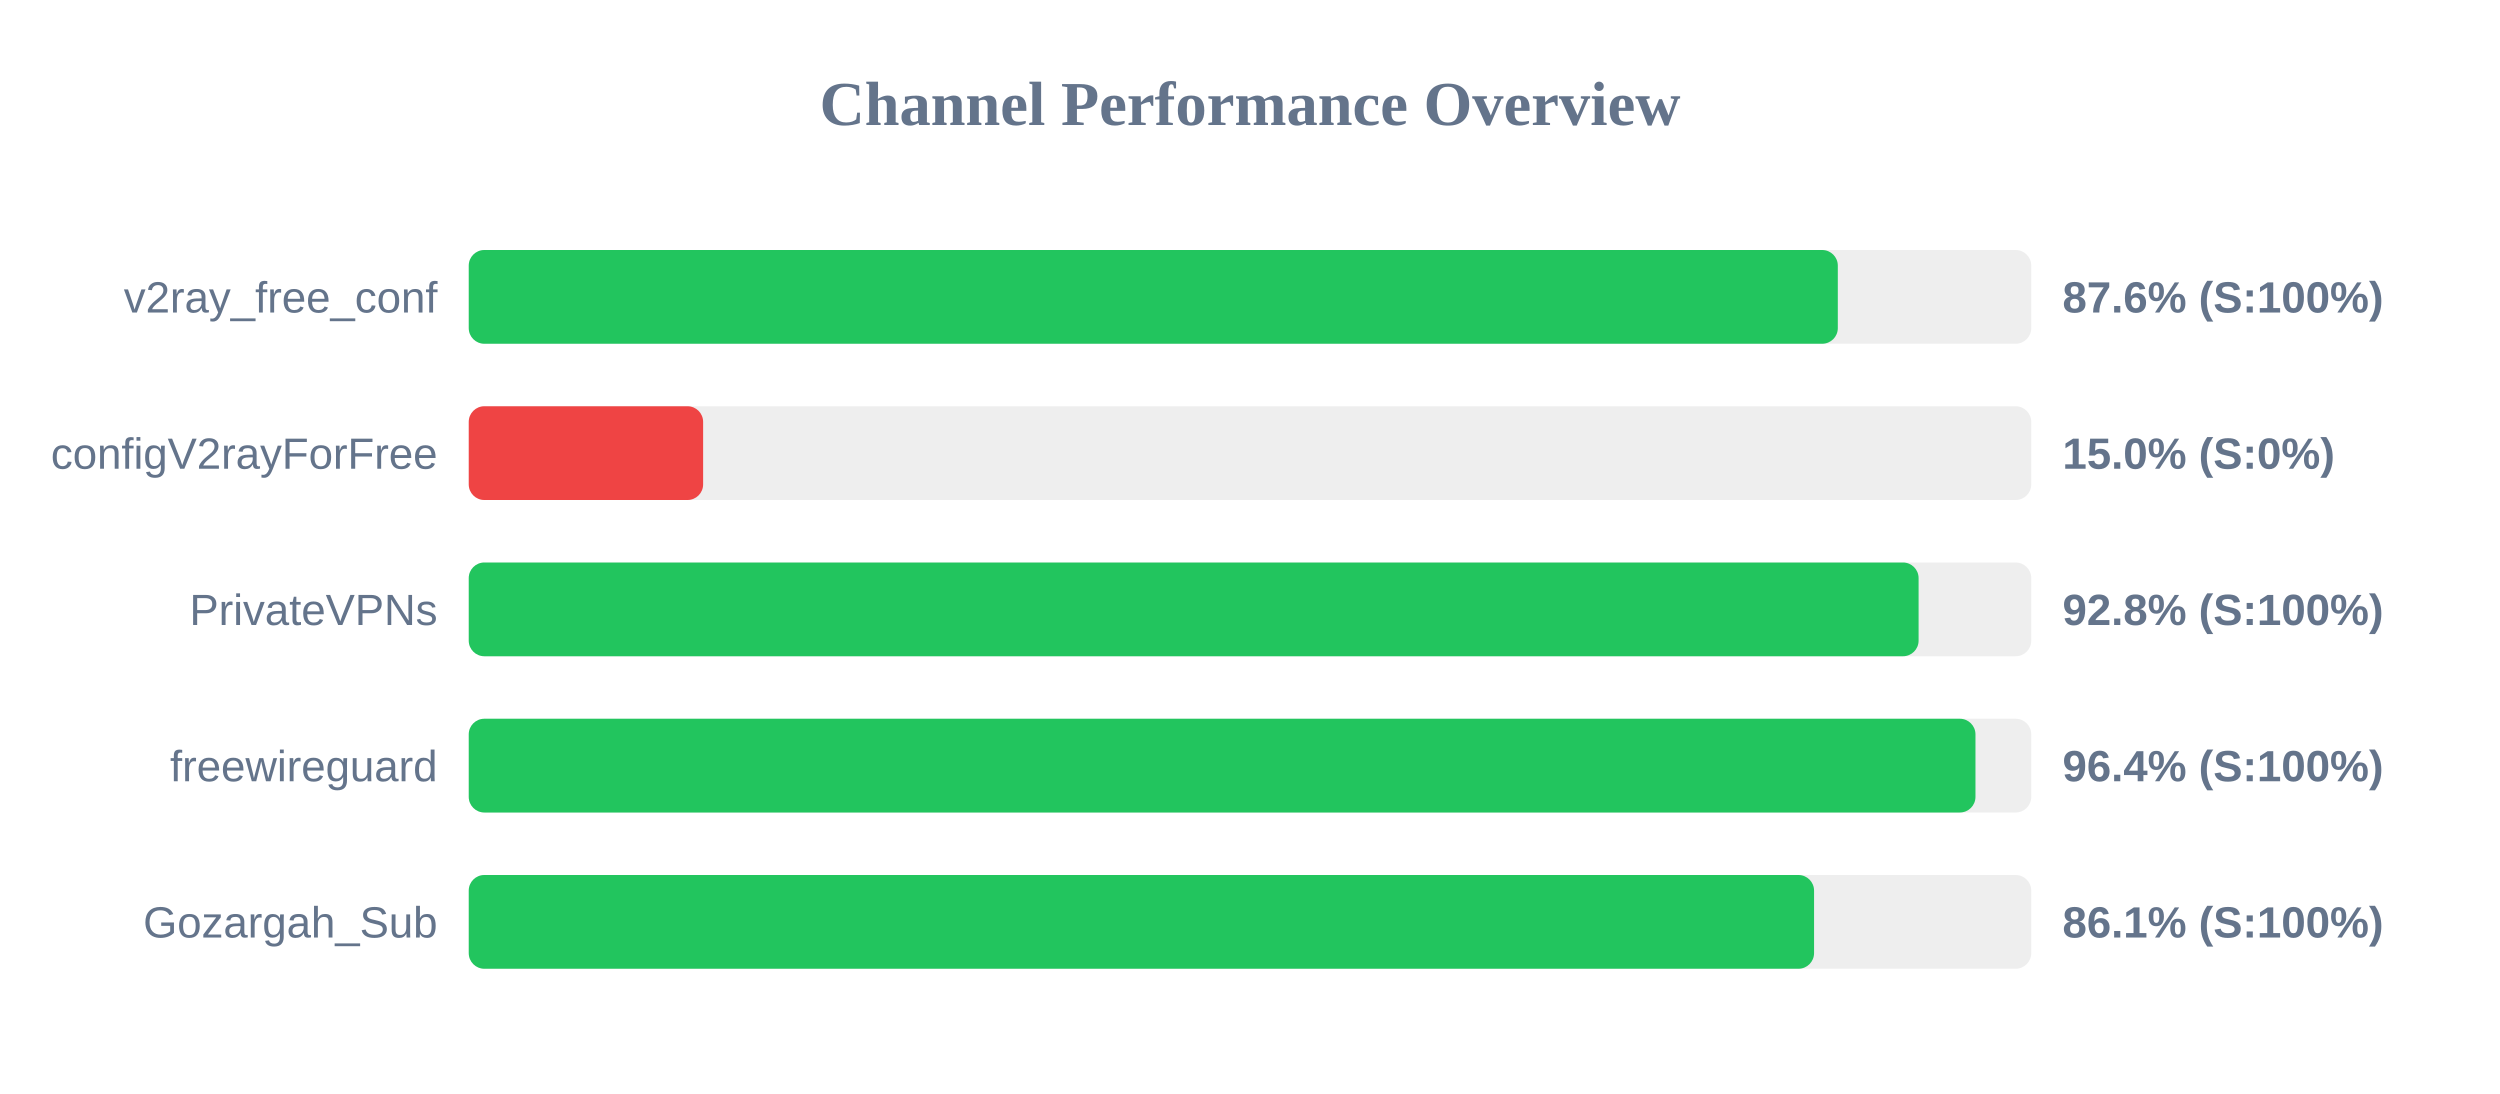
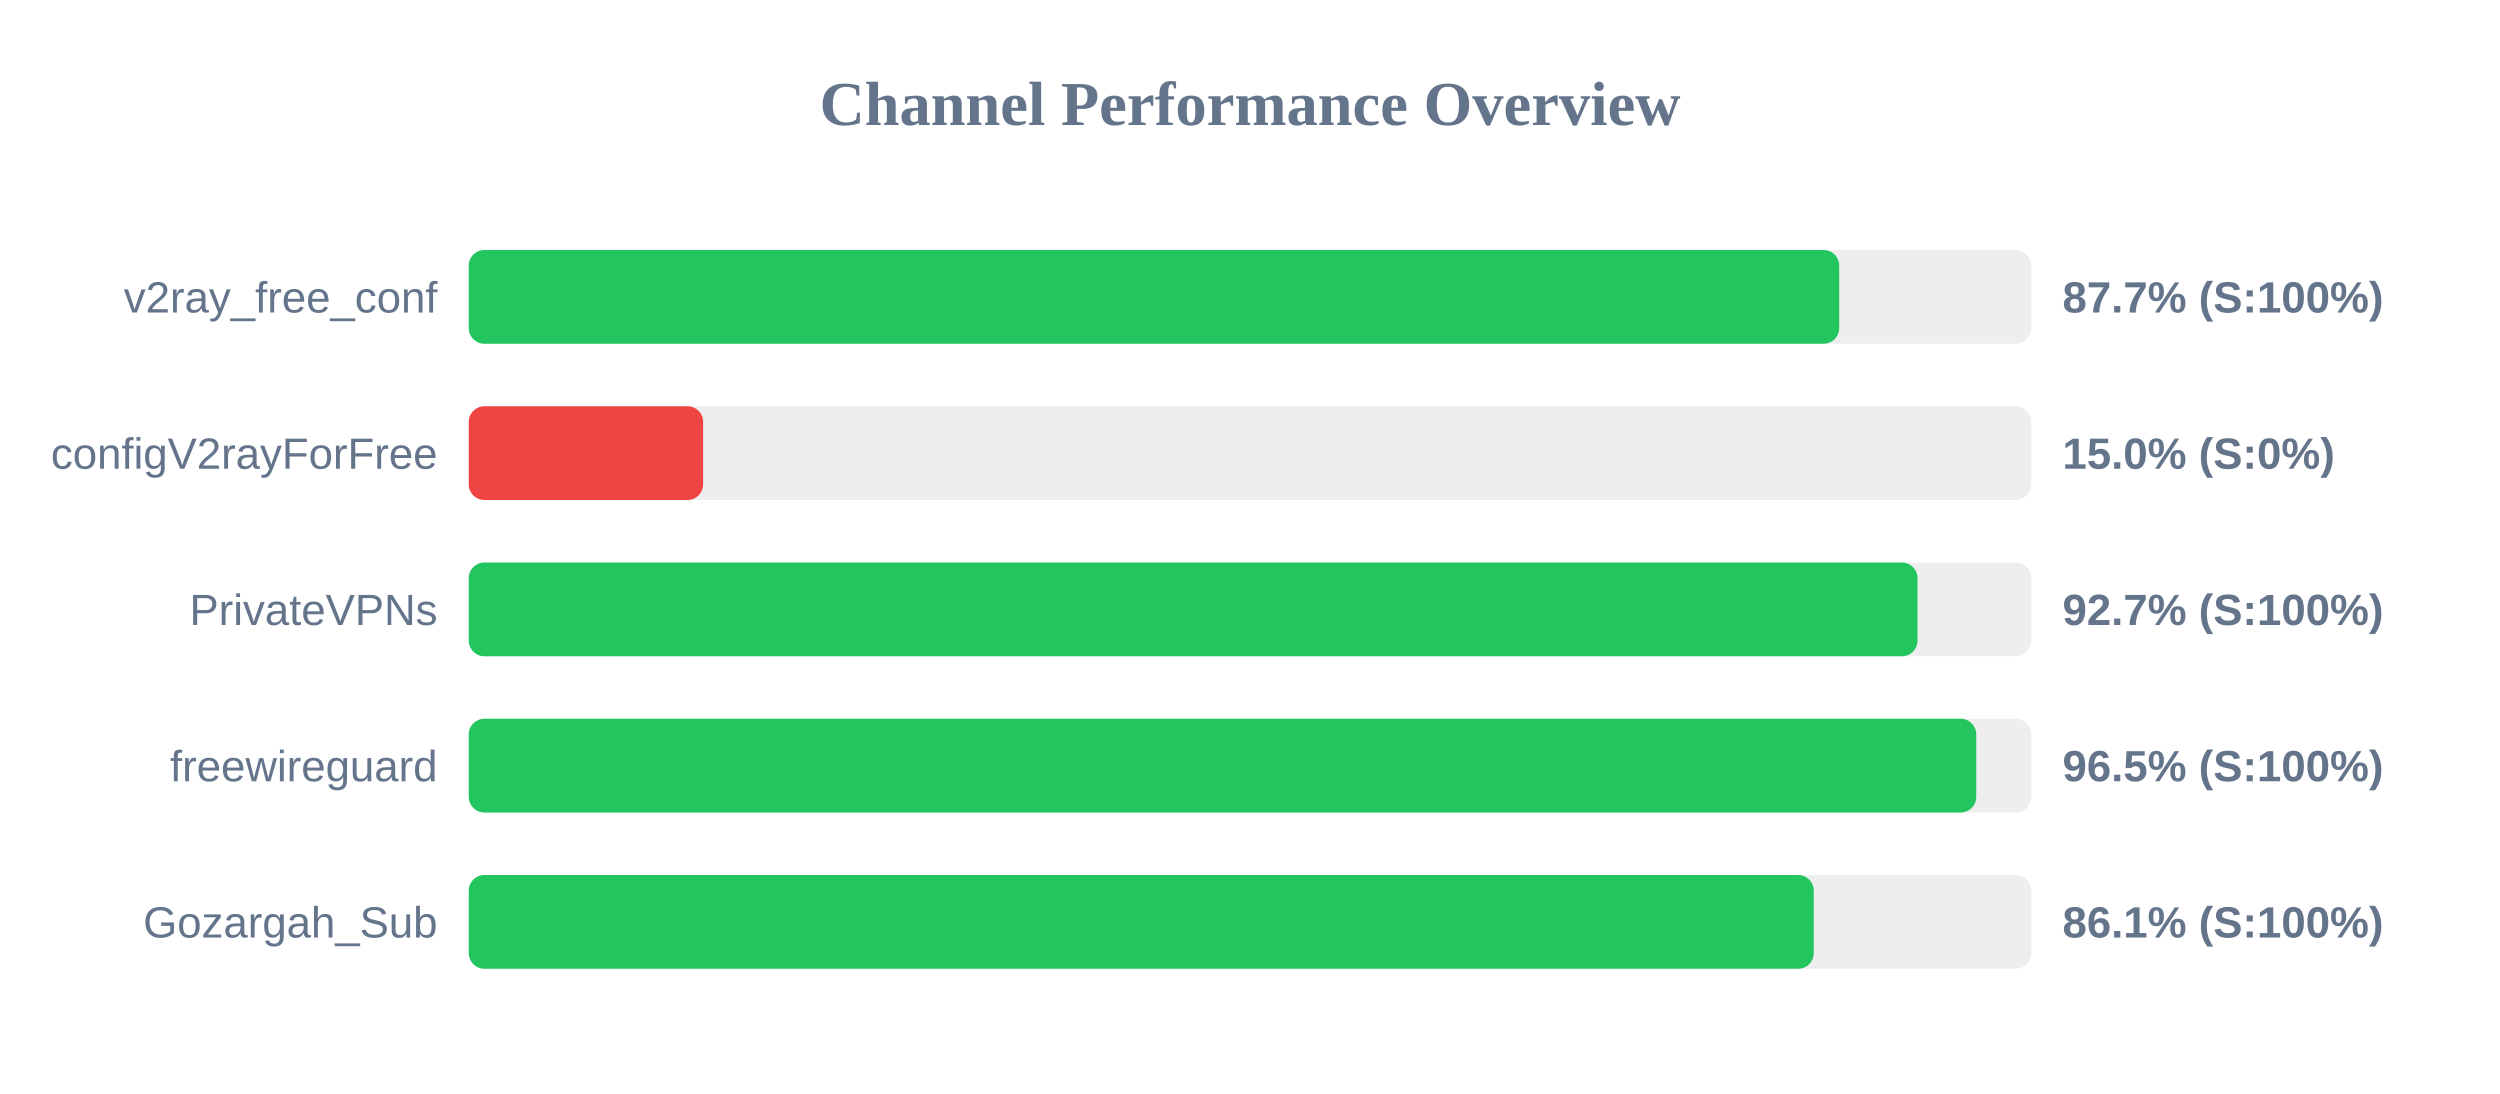
<svg xmlns="http://www.w3.org/2000/svg" width="800" height="350" version="1.1">
  <style>
        .row { font: 14px Arial; fill: #64748b; }
        .score { font: bold 14px Arial; fill: #64748b; }
    </style>
  <text x="400" y="40" text-anchor="middle" font-size="20px" font-weight="bold" fill="#64748b">Channel Performance Overview</text>
  <rect x="150" y="80" width="500" height="30" fill="#eee" rx="5" />
-   <rect x="150" y="80" width="438.1" height="30" fill="#22c55e" rx="5" />
+   <rect x="150" y="80" width="438.55" height="30" fill="#22c55e" rx="5" />
  <text x="140" y="100" text-anchor="end" class="row">v2ray_free_conf</text>
-   <text x="660" y="100" text-anchor="start" class="score">87.6% (S:100%)</text>
+   <text x="660" y="100" text-anchor="start" class="score">87.7% (S:100%)</text>
  <rect x="150" y="130" width="500" height="30" fill="#eee" rx="5" />
  <rect x="150" y="130" width="75.0" height="30" fill="#ef4444" rx="5" />
  <text x="140" y="150" text-anchor="end" class="row">configV2rayForFree</text>
  <text x="660" y="150" text-anchor="start" class="score">15.0% (S:0%)</text>
  <rect x="150" y="180" width="500" height="30" fill="#eee" rx="5" />
-   <rect x="150" y="180" width="463.95" height="30" fill="#22c55e" rx="5" />
+   <rect x="150" y="180" width="463.6" height="30" fill="#22c55e" rx="5" />
  <text x="140" y="200" text-anchor="end" class="row">PrivateVPNs</text>
-   <text x="660" y="200" text-anchor="start" class="score">92.8% (S:100%)</text>
+   <text x="660" y="200" text-anchor="start" class="score">92.7% (S:100%)</text>
  <rect x="150" y="230" width="500" height="30" fill="#eee" rx="5" />
-   <rect x="150" y="230" width="482.15" height="30" fill="#22c55e" rx="5" />
+   <rect x="150" y="230" width="482.4" height="30" fill="#22c55e" rx="5" />
  <text x="140" y="250" text-anchor="end" class="row">freewireguard</text>
-   <text x="660" y="250" text-anchor="start" class="score">96.4% (S:100%)</text>
+   <text x="660" y="250" text-anchor="start" class="score">96.5% (S:100%)</text>
  <rect x="150" y="280" width="500" height="30" fill="#eee" rx="5" />
-   <rect x="150" y="280" width="430.5" height="30" fill="#22c55e" rx="5" />
+   <rect x="150" y="280" width="430.4" height="30" fill="#22c55e" rx="5" />
  <text x="140" y="300" text-anchor="end" class="row">Gozargah_Sub</text>
  <text x="660" y="300" text-anchor="start" class="score">86.1% (S:100%)</text>
</svg>
